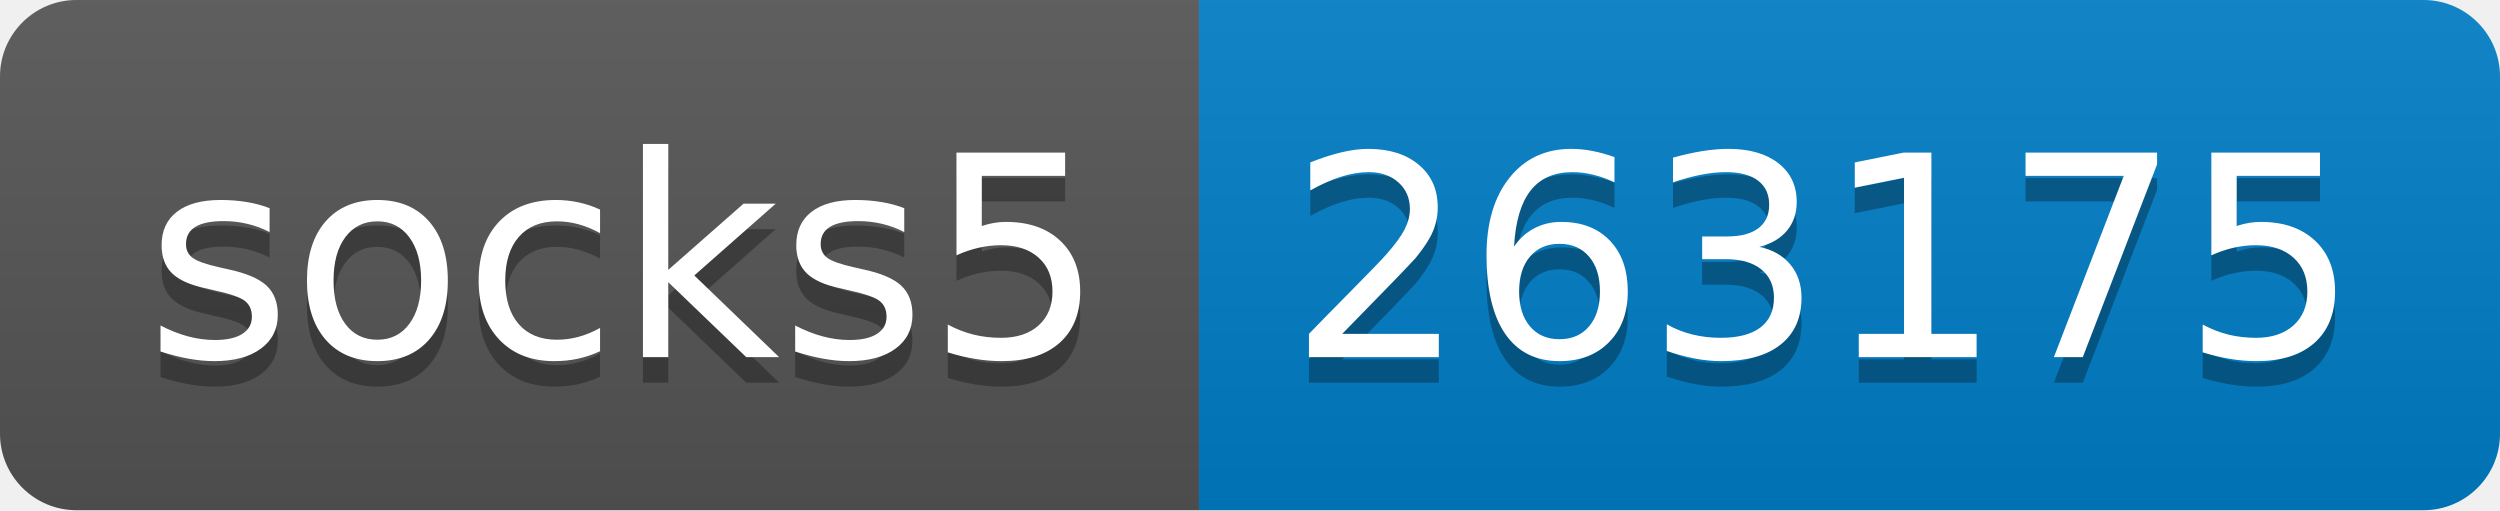
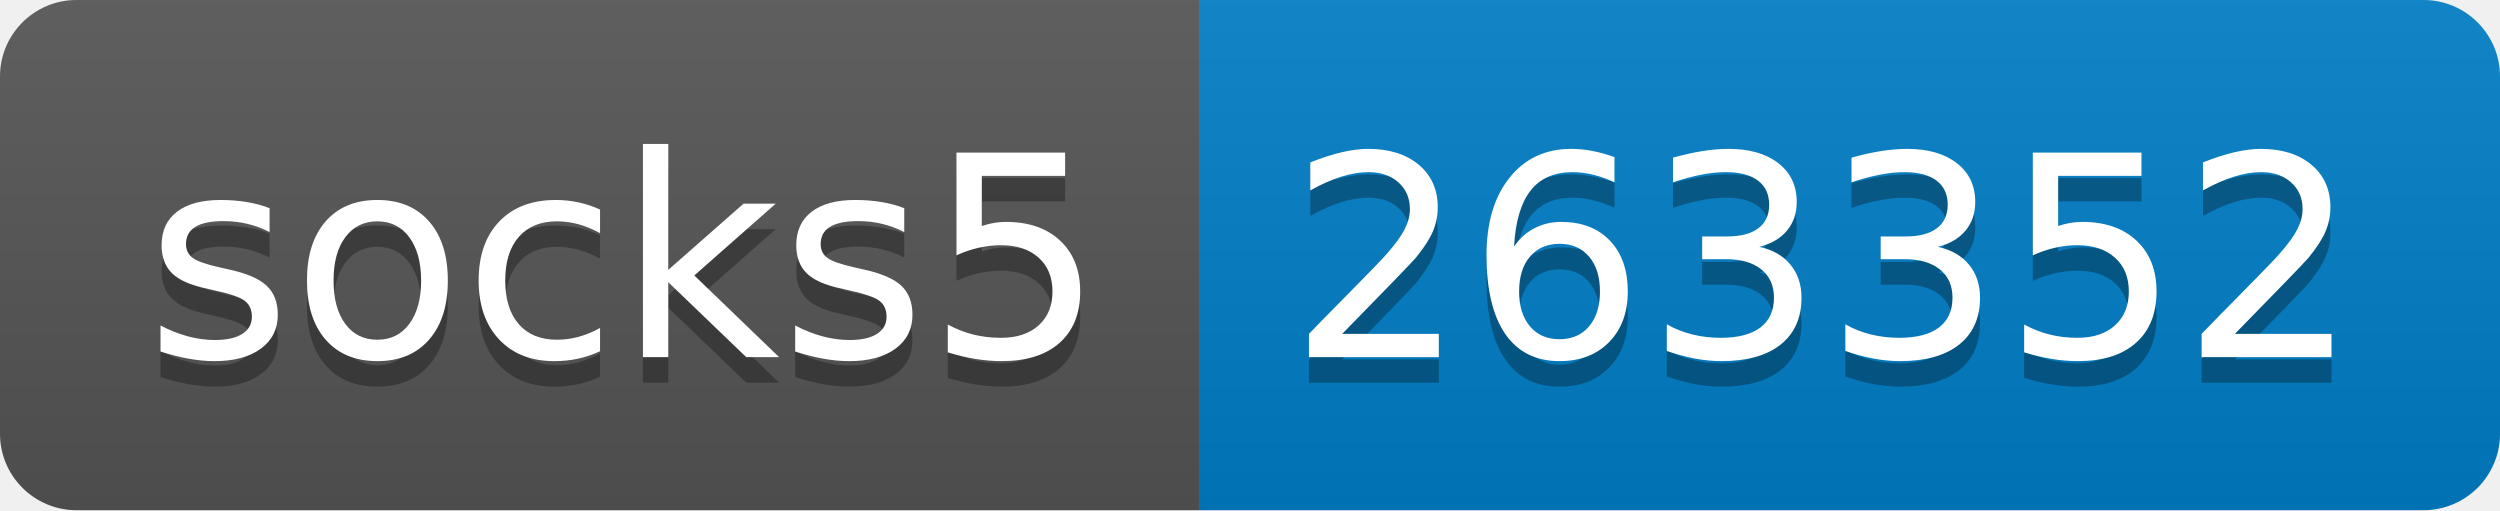
- <svg xmlns="http://www.w3.org/2000/svg" width="98" height="20" role="img" aria-label="socks5: 263175">
+ <svg xmlns="http://www.w3.org/2000/svg" width="98" height="20" role="img" aria-label="socks5: 263352">
  <linearGradient id="s" x2="0" y2="100%">
    <stop offset="0" stop-color="#bbb" stop-opacity=".1" />
    <stop offset="1" stop-opacity=".1" />
  </linearGradient>
  <clipPath id="r">
    <rect width="98" height="20" rx="3" fill="#fff" />
  </clipPath>
  <g clip-path="url(#r)">
    <rect width="47" height="20" fill="#555" />
    <rect x="47" width="51" height="20" fill="#007ec6" />
    <rect width="98" height="20" fill="url(#s)" />
  </g>
  <g fill="#fff" text-anchor="middle" font-family="Verdana,Geneva,DejaVu Sans,sans-serif" text-rendering="geometricPrecision" font-size="110">
    <text aria-hidden="true" x="245" y="150" fill="#010101" fill-opacity=".3" transform="scale(.1)" textLength="370">socks5</text>
    <text x="245" y="140" transform="scale(.1)" fill="#fff" textLength="370">socks5</text>
-     <text aria-hidden="true" x="715" y="150" fill="#010101" fill-opacity=".3" transform="scale(.1)" textLength="410">263175</text>
-     <text x="715" y="140" transform="scale(.1)" fill="#fff" textLength="410">263175</text>
+     <text aria-hidden="true" x="715" y="150" fill="#010101" fill-opacity=".3" transform="scale(.1)" textLength="410">263352</text>
+     <text x="715" y="140" transform="scale(.1)" fill="#fff" textLength="410">263352</text>
  </g>
</svg>
